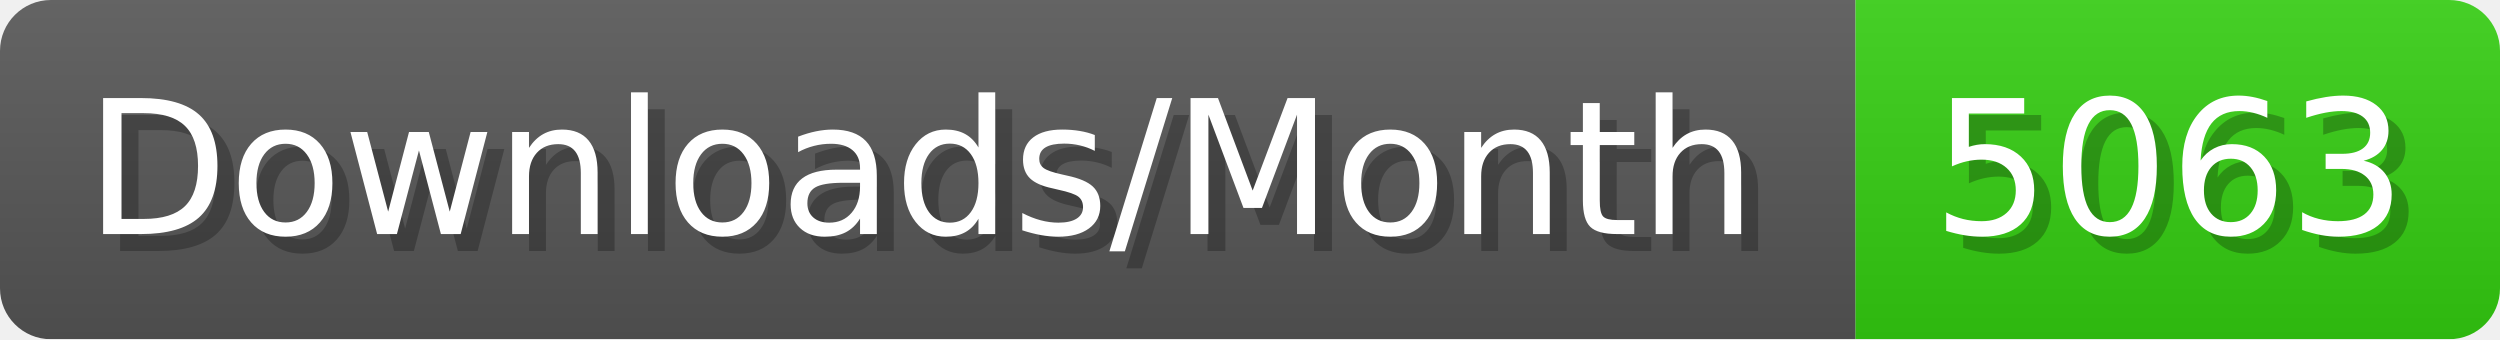
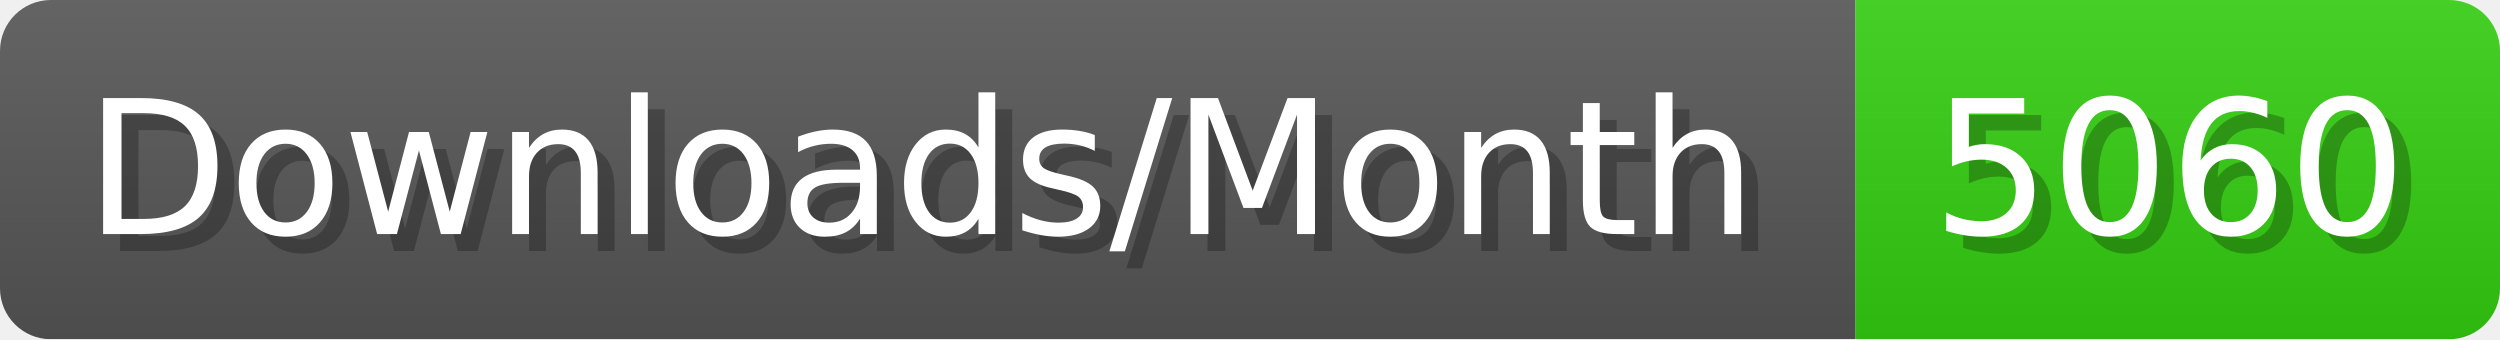
- <svg xmlns="http://www.w3.org/2000/svg" width="147.4" height="20" viewBox="0 0 1474 200" role="img" aria-label="Downloads/Month: 5063">
+ <svg xmlns="http://www.w3.org/2000/svg" width="147.4" height="20" viewBox="0 0 1474 200" role="img" aria-label="Downloads/Month: 5060">
  <linearGradient id="YlXUI" x2="0" y2="100%">
    <stop offset="0" stop-opacity=".1" stop-color="#EEE" />
    <stop offset="1" stop-opacity=".1" />
  </linearGradient>
  <mask id="JHhop">
    <rect width="1474" height="200" rx="30" fill="#FFF" />
  </mask>
  <g mask="url(#JHhop)">
    <rect width="1094" height="200" fill="#555" />
    <rect width="380" height="200" fill="#3C1" x="1094" />
    <rect width="1474" height="200" fill="url(#YlXUI)" />
  </g>
  <g aria-hidden="true" fill="#fff" text-anchor="start" font-family="Verdana,DejaVu Sans,sans-serif" font-size="110">
    <text x="60" y="148" textLength="994" fill="#000" opacity="0.25">Downloads/Month</text>
    <text x="50" y="138" textLength="994">Downloads/Month</text>
-     <text x="1149" y="148" textLength="280" fill="#000" opacity="0.25">5063</text>
-     <text x="1139" y="138" textLength="280">5063</text>
+     <text x="1149" y="148" textLength="280" fill="#000" opacity="0.25">5060</text>
+     <text x="1139" y="138" textLength="280">5060</text>
  </g>
</svg>
